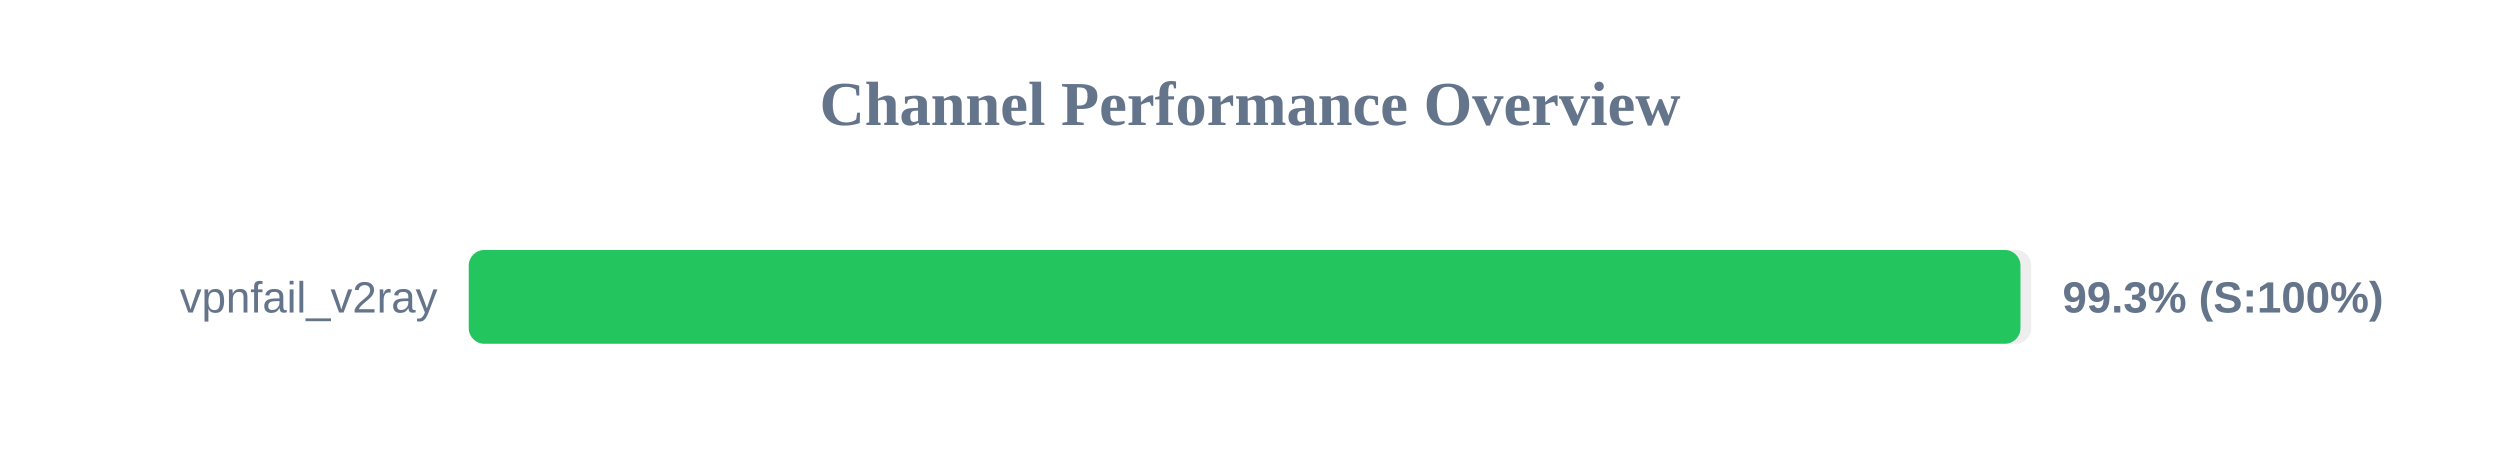
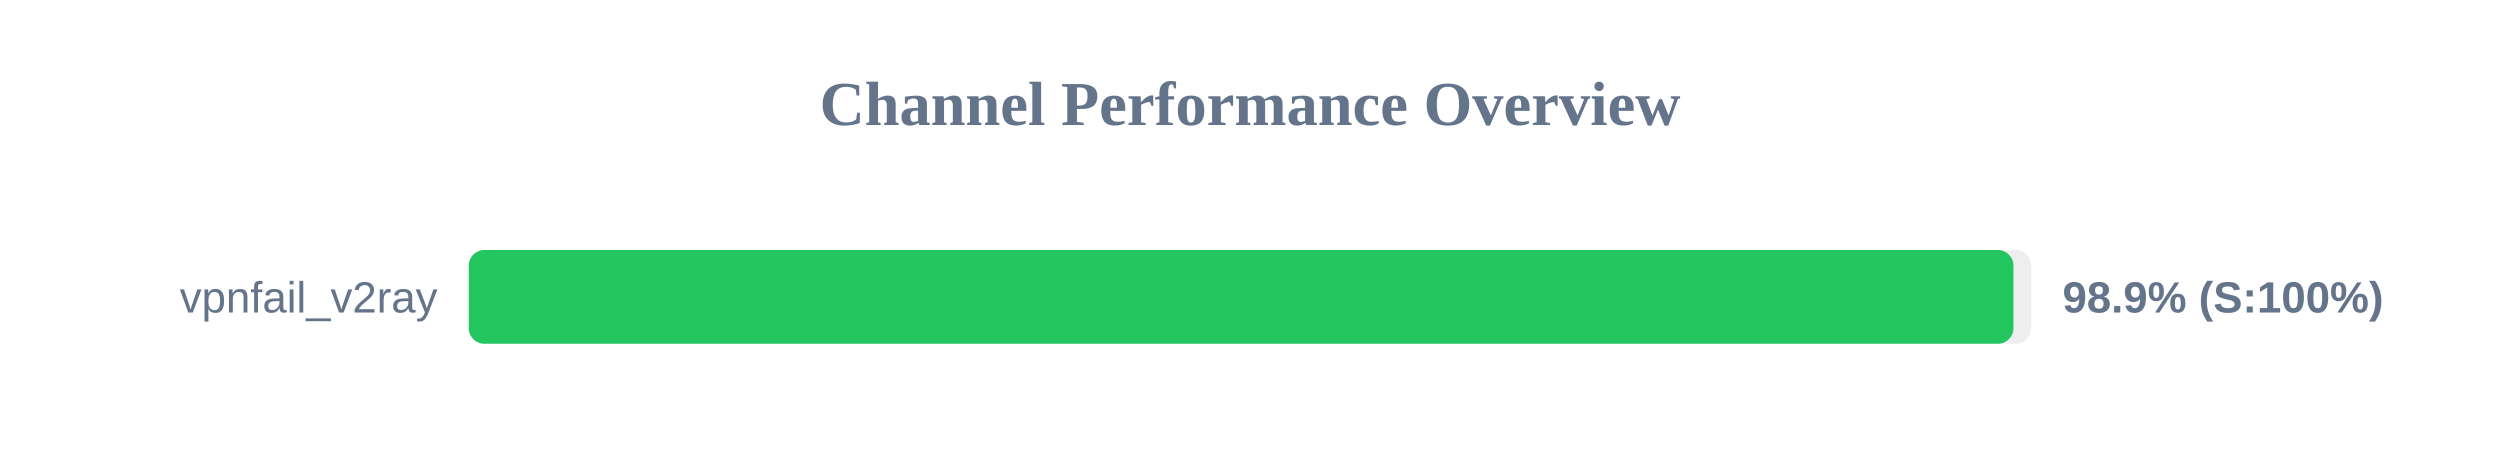
<svg xmlns="http://www.w3.org/2000/svg" width="800" height="150" version="1.1">
  <style>
        .row { font: 14px Arial; fill: #64748b; }
        .score { font: bold 14px Arial; fill: #64748b; }
    </style>
  <text x="400" y="40" text-anchor="middle" font-size="20px" font-weight="bold" fill="#64748b">Channel Performance Overview</text>
  <rect x="150" y="80" width="500" height="30" fill="#eee" rx="5" />
-   <rect x="150" y="80" width="496.55" height="30" fill="#22c55e" rx="5" />
+   <rect x="150" y="80" width="494.3" height="30" fill="#22c55e" rx="5" />
  <text x="140" y="100" text-anchor="end" class="row">vpnfail_v2ray</text>
-   <text x="660" y="100" text-anchor="start" class="score">99.3% (S:100%)</text>
+   <text x="660" y="100" text-anchor="start" class="score">98.9% (S:100%)</text>
</svg>
